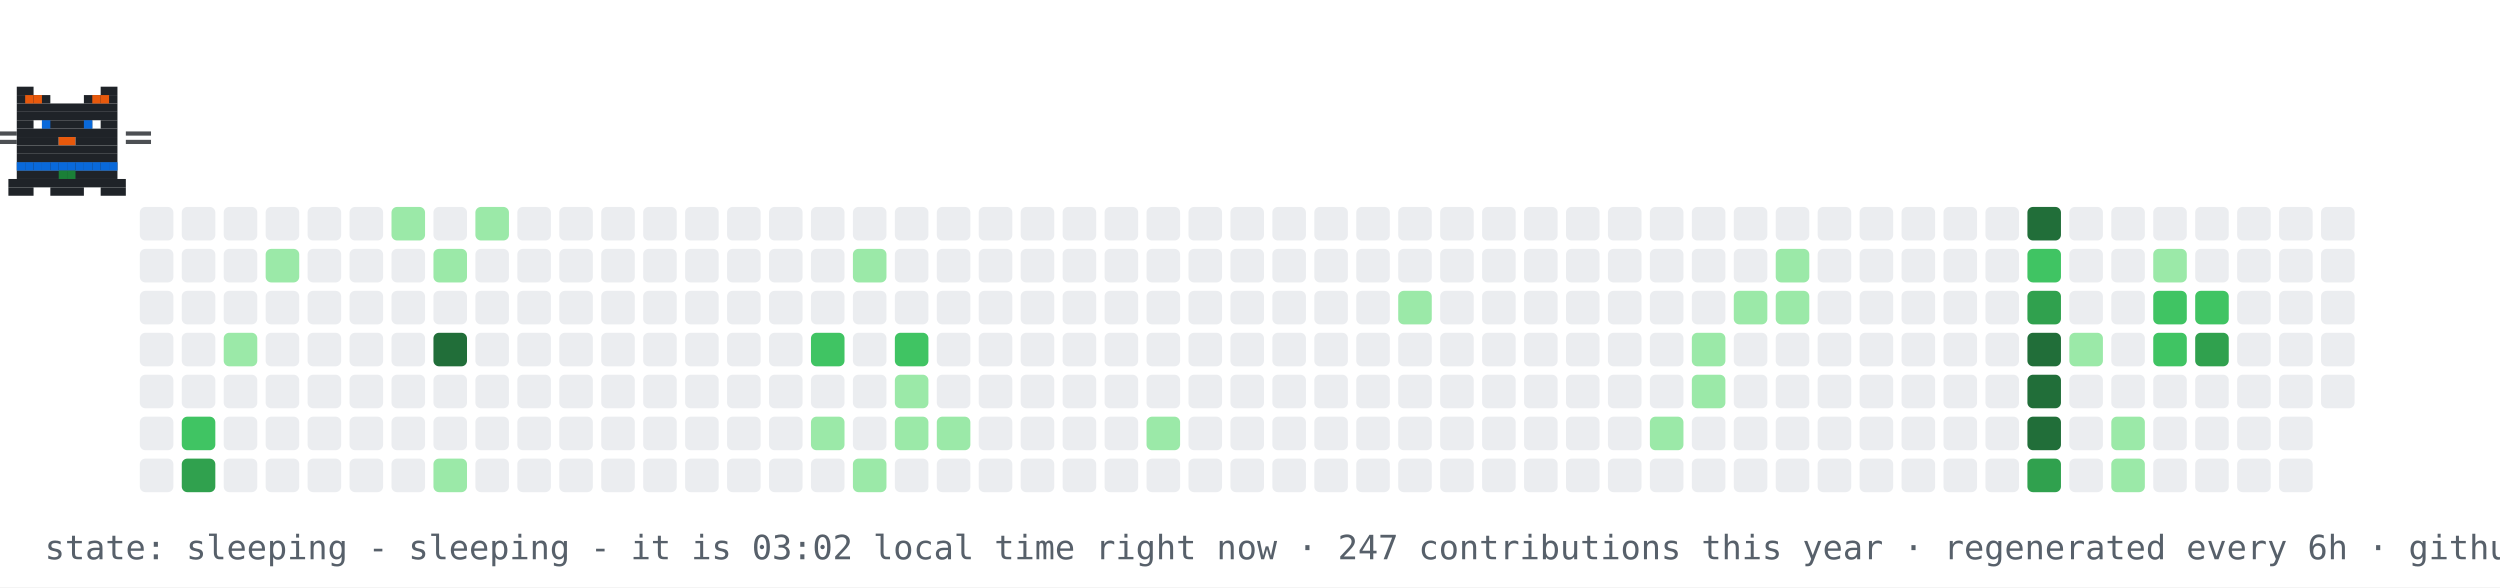
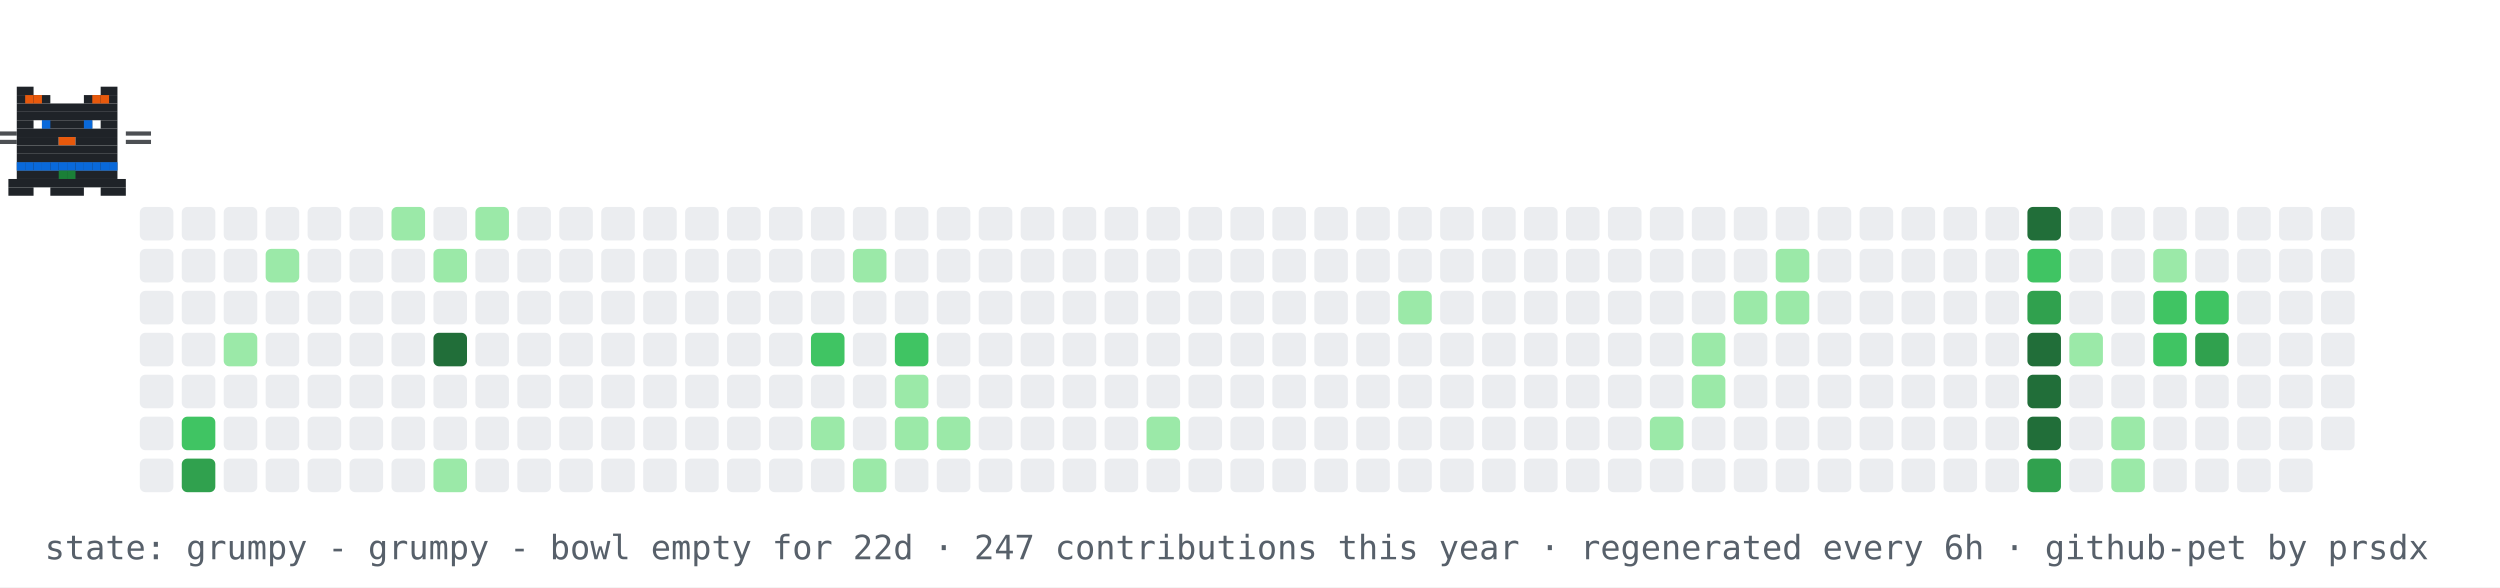
- <svg xmlns="http://www.w3.org/2000/svg" width="894" height="210" viewBox="0 0 894 210" role="img" aria-label="contribution graph cat: sleeping">
+ <svg xmlns="http://www.w3.org/2000/svg" width="894" height="210" viewBox="0 0 894 210" role="img" aria-label="contribution graph cat: grumpy">
  <rect width="894" height="210" fill="#ffffff" />
  <rect x="50" y="74" width="12" height="12" rx="2" fill="#ebedf0" />
  <rect x="50" y="89" width="12" height="12" rx="2" fill="#ebedf0" />
  <rect x="50" y="104" width="12" height="12" rx="2" fill="#ebedf0" />
  <rect x="50" y="119" width="12" height="12" rx="2" fill="#ebedf0" />
  <rect x="50" y="134" width="12" height="12" rx="2" fill="#ebedf0" />
  <rect x="50" y="149" width="12" height="12" rx="2" fill="#ebedf0" />
  <rect x="50" y="164" width="12" height="12" rx="2" fill="#ebedf0" />
  <rect x="65" y="74" width="12" height="12" rx="2" fill="#ebedf0" />
  <rect x="65" y="89" width="12" height="12" rx="2" fill="#ebedf0" />
  <rect x="65" y="104" width="12" height="12" rx="2" fill="#ebedf0" />
  <rect x="65" y="119" width="12" height="12" rx="2" fill="#ebedf0" />
  <rect x="65" y="134" width="12" height="12" rx="2" fill="#ebedf0" />
  <rect x="65" y="149" width="12" height="12" rx="2" fill="#40c463" />
  <rect x="65" y="164" width="12" height="12" rx="2" fill="#30a14e" />
  <rect x="80" y="74" width="12" height="12" rx="2" fill="#ebedf0" />
  <rect x="80" y="89" width="12" height="12" rx="2" fill="#ebedf0" />
  <rect x="80" y="104" width="12" height="12" rx="2" fill="#ebedf0" />
  <rect x="80" y="119" width="12" height="12" rx="2" fill="#9be9a8" />
  <rect x="80" y="134" width="12" height="12" rx="2" fill="#ebedf0" />
  <rect x="80" y="149" width="12" height="12" rx="2" fill="#ebedf0" />
  <rect x="80" y="164" width="12" height="12" rx="2" fill="#ebedf0" />
  <rect x="95" y="74" width="12" height="12" rx="2" fill="#ebedf0" />
  <rect x="95" y="89" width="12" height="12" rx="2" fill="#9be9a8" />
  <rect x="95" y="104" width="12" height="12" rx="2" fill="#ebedf0" />
  <rect x="95" y="119" width="12" height="12" rx="2" fill="#ebedf0" />
  <rect x="95" y="134" width="12" height="12" rx="2" fill="#ebedf0" />
  <rect x="95" y="149" width="12" height="12" rx="2" fill="#ebedf0" />
  <rect x="95" y="164" width="12" height="12" rx="2" fill="#ebedf0" />
  <rect x="110" y="74" width="12" height="12" rx="2" fill="#ebedf0" />
  <rect x="110" y="89" width="12" height="12" rx="2" fill="#ebedf0" />
  <rect x="110" y="104" width="12" height="12" rx="2" fill="#ebedf0" />
  <rect x="110" y="119" width="12" height="12" rx="2" fill="#ebedf0" />
  <rect x="110" y="134" width="12" height="12" rx="2" fill="#ebedf0" />
  <rect x="110" y="149" width="12" height="12" rx="2" fill="#ebedf0" />
  <rect x="110" y="164" width="12" height="12" rx="2" fill="#ebedf0" />
  <rect x="125" y="74" width="12" height="12" rx="2" fill="#ebedf0" />
  <rect x="125" y="89" width="12" height="12" rx="2" fill="#ebedf0" />
  <rect x="125" y="104" width="12" height="12" rx="2" fill="#ebedf0" />
  <rect x="125" y="119" width="12" height="12" rx="2" fill="#ebedf0" />
  <rect x="125" y="134" width="12" height="12" rx="2" fill="#ebedf0" />
  <rect x="125" y="149" width="12" height="12" rx="2" fill="#ebedf0" />
  <rect x="125" y="164" width="12" height="12" rx="2" fill="#ebedf0" />
  <rect x="140" y="74" width="12" height="12" rx="2" fill="#9be9a8" />
  <rect x="140" y="89" width="12" height="12" rx="2" fill="#ebedf0" />
  <rect x="140" y="104" width="12" height="12" rx="2" fill="#ebedf0" />
  <rect x="140" y="119" width="12" height="12" rx="2" fill="#ebedf0" />
  <rect x="140" y="134" width="12" height="12" rx="2" fill="#ebedf0" />
  <rect x="140" y="149" width="12" height="12" rx="2" fill="#ebedf0" />
  <rect x="140" y="164" width="12" height="12" rx="2" fill="#ebedf0" />
  <rect x="155" y="74" width="12" height="12" rx="2" fill="#ebedf0" />
  <rect x="155" y="89" width="12" height="12" rx="2" fill="#9be9a8" />
  <rect x="155" y="104" width="12" height="12" rx="2" fill="#ebedf0" />
  <rect x="155" y="119" width="12" height="12" rx="2" fill="#216e39" />
  <rect x="155" y="134" width="12" height="12" rx="2" fill="#ebedf0" />
  <rect x="155" y="149" width="12" height="12" rx="2" fill="#ebedf0" />
  <rect x="155" y="164" width="12" height="12" rx="2" fill="#9be9a8" />
  <rect x="170" y="74" width="12" height="12" rx="2" fill="#9be9a8" />
  <rect x="170" y="89" width="12" height="12" rx="2" fill="#ebedf0" />
  <rect x="170" y="104" width="12" height="12" rx="2" fill="#ebedf0" />
  <rect x="170" y="119" width="12" height="12" rx="2" fill="#ebedf0" />
  <rect x="170" y="134" width="12" height="12" rx="2" fill="#ebedf0" />
  <rect x="170" y="149" width="12" height="12" rx="2" fill="#ebedf0" />
  <rect x="170" y="164" width="12" height="12" rx="2" fill="#ebedf0" />
  <rect x="185" y="74" width="12" height="12" rx="2" fill="#ebedf0" />
  <rect x="185" y="89" width="12" height="12" rx="2" fill="#ebedf0" />
  <rect x="185" y="104" width="12" height="12" rx="2" fill="#ebedf0" />
  <rect x="185" y="119" width="12" height="12" rx="2" fill="#ebedf0" />
  <rect x="185" y="134" width="12" height="12" rx="2" fill="#ebedf0" />
  <rect x="185" y="149" width="12" height="12" rx="2" fill="#ebedf0" />
  <rect x="185" y="164" width="12" height="12" rx="2" fill="#ebedf0" />
  <rect x="200" y="74" width="12" height="12" rx="2" fill="#ebedf0" />
  <rect x="200" y="89" width="12" height="12" rx="2" fill="#ebedf0" />
  <rect x="200" y="104" width="12" height="12" rx="2" fill="#ebedf0" />
  <rect x="200" y="119" width="12" height="12" rx="2" fill="#ebedf0" />
  <rect x="200" y="134" width="12" height="12" rx="2" fill="#ebedf0" />
  <rect x="200" y="149" width="12" height="12" rx="2" fill="#ebedf0" />
  <rect x="200" y="164" width="12" height="12" rx="2" fill="#ebedf0" />
  <rect x="215" y="74" width="12" height="12" rx="2" fill="#ebedf0" />
  <rect x="215" y="89" width="12" height="12" rx="2" fill="#ebedf0" />
  <rect x="215" y="104" width="12" height="12" rx="2" fill="#ebedf0" />
  <rect x="215" y="119" width="12" height="12" rx="2" fill="#ebedf0" />
  <rect x="215" y="134" width="12" height="12" rx="2" fill="#ebedf0" />
  <rect x="215" y="149" width="12" height="12" rx="2" fill="#ebedf0" />
  <rect x="215" y="164" width="12" height="12" rx="2" fill="#ebedf0" />
  <rect x="230" y="74" width="12" height="12" rx="2" fill="#ebedf0" />
  <rect x="230" y="89" width="12" height="12" rx="2" fill="#ebedf0" />
  <rect x="230" y="104" width="12" height="12" rx="2" fill="#ebedf0" />
  <rect x="230" y="119" width="12" height="12" rx="2" fill="#ebedf0" />
  <rect x="230" y="134" width="12" height="12" rx="2" fill="#ebedf0" />
  <rect x="230" y="149" width="12" height="12" rx="2" fill="#ebedf0" />
  <rect x="230" y="164" width="12" height="12" rx="2" fill="#ebedf0" />
  <rect x="245" y="74" width="12" height="12" rx="2" fill="#ebedf0" />
  <rect x="245" y="89" width="12" height="12" rx="2" fill="#ebedf0" />
  <rect x="245" y="104" width="12" height="12" rx="2" fill="#ebedf0" />
  <rect x="245" y="119" width="12" height="12" rx="2" fill="#ebedf0" />
  <rect x="245" y="134" width="12" height="12" rx="2" fill="#ebedf0" />
  <rect x="245" y="149" width="12" height="12" rx="2" fill="#ebedf0" />
  <rect x="245" y="164" width="12" height="12" rx="2" fill="#ebedf0" />
  <rect x="260" y="74" width="12" height="12" rx="2" fill="#ebedf0" />
  <rect x="260" y="89" width="12" height="12" rx="2" fill="#ebedf0" />
  <rect x="260" y="104" width="12" height="12" rx="2" fill="#ebedf0" />
  <rect x="260" y="119" width="12" height="12" rx="2" fill="#ebedf0" />
  <rect x="260" y="134" width="12" height="12" rx="2" fill="#ebedf0" />
  <rect x="260" y="149" width="12" height="12" rx="2" fill="#ebedf0" />
  <rect x="260" y="164" width="12" height="12" rx="2" fill="#ebedf0" />
  <rect x="275" y="74" width="12" height="12" rx="2" fill="#ebedf0" />
  <rect x="275" y="89" width="12" height="12" rx="2" fill="#ebedf0" />
  <rect x="275" y="104" width="12" height="12" rx="2" fill="#ebedf0" />
  <rect x="275" y="119" width="12" height="12" rx="2" fill="#ebedf0" />
  <rect x="275" y="134" width="12" height="12" rx="2" fill="#ebedf0" />
  <rect x="275" y="149" width="12" height="12" rx="2" fill="#ebedf0" />
  <rect x="275" y="164" width="12" height="12" rx="2" fill="#ebedf0" />
  <rect x="290" y="74" width="12" height="12" rx="2" fill="#ebedf0" />
  <rect x="290" y="89" width="12" height="12" rx="2" fill="#ebedf0" />
  <rect x="290" y="104" width="12" height="12" rx="2" fill="#ebedf0" />
  <rect x="290" y="119" width="12" height="12" rx="2" fill="#40c463" />
  <rect x="290" y="134" width="12" height="12" rx="2" fill="#ebedf0" />
  <rect x="290" y="149" width="12" height="12" rx="2" fill="#9be9a8" />
  <rect x="290" y="164" width="12" height="12" rx="2" fill="#ebedf0" />
  <rect x="305" y="74" width="12" height="12" rx="2" fill="#ebedf0" />
  <rect x="305" y="89" width="12" height="12" rx="2" fill="#9be9a8" />
  <rect x="305" y="104" width="12" height="12" rx="2" fill="#ebedf0" />
  <rect x="305" y="119" width="12" height="12" rx="2" fill="#ebedf0" />
  <rect x="305" y="134" width="12" height="12" rx="2" fill="#ebedf0" />
  <rect x="305" y="149" width="12" height="12" rx="2" fill="#ebedf0" />
  <rect x="305" y="164" width="12" height="12" rx="2" fill="#9be9a8" />
  <rect x="320" y="74" width="12" height="12" rx="2" fill="#ebedf0" />
  <rect x="320" y="89" width="12" height="12" rx="2" fill="#ebedf0" />
  <rect x="320" y="104" width="12" height="12" rx="2" fill="#ebedf0" />
  <rect x="320" y="119" width="12" height="12" rx="2" fill="#40c463" />
  <rect x="320" y="134" width="12" height="12" rx="2" fill="#9be9a8" />
  <rect x="320" y="149" width="12" height="12" rx="2" fill="#9be9a8" />
  <rect x="320" y="164" width="12" height="12" rx="2" fill="#ebedf0" />
  <rect x="335" y="74" width="12" height="12" rx="2" fill="#ebedf0" />
  <rect x="335" y="89" width="12" height="12" rx="2" fill="#ebedf0" />
  <rect x="335" y="104" width="12" height="12" rx="2" fill="#ebedf0" />
  <rect x="335" y="119" width="12" height="12" rx="2" fill="#ebedf0" />
  <rect x="335" y="134" width="12" height="12" rx="2" fill="#ebedf0" />
  <rect x="335" y="149" width="12" height="12" rx="2" fill="#9be9a8" />
  <rect x="335" y="164" width="12" height="12" rx="2" fill="#ebedf0" />
  <rect x="350" y="74" width="12" height="12" rx="2" fill="#ebedf0" />
  <rect x="350" y="89" width="12" height="12" rx="2" fill="#ebedf0" />
  <rect x="350" y="104" width="12" height="12" rx="2" fill="#ebedf0" />
  <rect x="350" y="119" width="12" height="12" rx="2" fill="#ebedf0" />
  <rect x="350" y="134" width="12" height="12" rx="2" fill="#ebedf0" />
  <rect x="350" y="149" width="12" height="12" rx="2" fill="#ebedf0" />
  <rect x="350" y="164" width="12" height="12" rx="2" fill="#ebedf0" />
  <rect x="365" y="74" width="12" height="12" rx="2" fill="#ebedf0" />
  <rect x="365" y="89" width="12" height="12" rx="2" fill="#ebedf0" />
  <rect x="365" y="104" width="12" height="12" rx="2" fill="#ebedf0" />
  <rect x="365" y="119" width="12" height="12" rx="2" fill="#ebedf0" />
  <rect x="365" y="134" width="12" height="12" rx="2" fill="#ebedf0" />
  <rect x="365" y="149" width="12" height="12" rx="2" fill="#ebedf0" />
  <rect x="365" y="164" width="12" height="12" rx="2" fill="#ebedf0" />
  <rect x="380" y="74" width="12" height="12" rx="2" fill="#ebedf0" />
  <rect x="380" y="89" width="12" height="12" rx="2" fill="#ebedf0" />
  <rect x="380" y="104" width="12" height="12" rx="2" fill="#ebedf0" />
  <rect x="380" y="119" width="12" height="12" rx="2" fill="#ebedf0" />
  <rect x="380" y="134" width="12" height="12" rx="2" fill="#ebedf0" />
  <rect x="380" y="149" width="12" height="12" rx="2" fill="#ebedf0" />
  <rect x="380" y="164" width="12" height="12" rx="2" fill="#ebedf0" />
  <rect x="395" y="74" width="12" height="12" rx="2" fill="#ebedf0" />
  <rect x="395" y="89" width="12" height="12" rx="2" fill="#ebedf0" />
  <rect x="395" y="104" width="12" height="12" rx="2" fill="#ebedf0" />
  <rect x="395" y="119" width="12" height="12" rx="2" fill="#ebedf0" />
  <rect x="395" y="134" width="12" height="12" rx="2" fill="#ebedf0" />
  <rect x="395" y="149" width="12" height="12" rx="2" fill="#ebedf0" />
  <rect x="395" y="164" width="12" height="12" rx="2" fill="#ebedf0" />
  <rect x="410" y="74" width="12" height="12" rx="2" fill="#ebedf0" />
  <rect x="410" y="89" width="12" height="12" rx="2" fill="#ebedf0" />
  <rect x="410" y="104" width="12" height="12" rx="2" fill="#ebedf0" />
  <rect x="410" y="119" width="12" height="12" rx="2" fill="#ebedf0" />
  <rect x="410" y="134" width="12" height="12" rx="2" fill="#ebedf0" />
  <rect x="410" y="149" width="12" height="12" rx="2" fill="#9be9a8" />
  <rect x="410" y="164" width="12" height="12" rx="2" fill="#ebedf0" />
  <rect x="425" y="74" width="12" height="12" rx="2" fill="#ebedf0" />
  <rect x="425" y="89" width="12" height="12" rx="2" fill="#ebedf0" />
  <rect x="425" y="104" width="12" height="12" rx="2" fill="#ebedf0" />
  <rect x="425" y="119" width="12" height="12" rx="2" fill="#ebedf0" />
  <rect x="425" y="134" width="12" height="12" rx="2" fill="#ebedf0" />
  <rect x="425" y="149" width="12" height="12" rx="2" fill="#ebedf0" />
  <rect x="425" y="164" width="12" height="12" rx="2" fill="#ebedf0" />
  <rect x="440" y="74" width="12" height="12" rx="2" fill="#ebedf0" />
  <rect x="440" y="89" width="12" height="12" rx="2" fill="#ebedf0" />
  <rect x="440" y="104" width="12" height="12" rx="2" fill="#ebedf0" />
  <rect x="440" y="119" width="12" height="12" rx="2" fill="#ebedf0" />
  <rect x="440" y="134" width="12" height="12" rx="2" fill="#ebedf0" />
  <rect x="440" y="149" width="12" height="12" rx="2" fill="#ebedf0" />
  <rect x="440" y="164" width="12" height="12" rx="2" fill="#ebedf0" />
  <rect x="455" y="74" width="12" height="12" rx="2" fill="#ebedf0" />
  <rect x="455" y="89" width="12" height="12" rx="2" fill="#ebedf0" />
  <rect x="455" y="104" width="12" height="12" rx="2" fill="#ebedf0" />
  <rect x="455" y="119" width="12" height="12" rx="2" fill="#ebedf0" />
  <rect x="455" y="134" width="12" height="12" rx="2" fill="#ebedf0" />
  <rect x="455" y="149" width="12" height="12" rx="2" fill="#ebedf0" />
  <rect x="455" y="164" width="12" height="12" rx="2" fill="#ebedf0" />
  <rect x="470" y="74" width="12" height="12" rx="2" fill="#ebedf0" />
  <rect x="470" y="89" width="12" height="12" rx="2" fill="#ebedf0" />
  <rect x="470" y="104" width="12" height="12" rx="2" fill="#ebedf0" />
  <rect x="470" y="119" width="12" height="12" rx="2" fill="#ebedf0" />
  <rect x="470" y="134" width="12" height="12" rx="2" fill="#ebedf0" />
  <rect x="470" y="149" width="12" height="12" rx="2" fill="#ebedf0" />
  <rect x="470" y="164" width="12" height="12" rx="2" fill="#ebedf0" />
  <rect x="485" y="74" width="12" height="12" rx="2" fill="#ebedf0" />
  <rect x="485" y="89" width="12" height="12" rx="2" fill="#ebedf0" />
  <rect x="485" y="104" width="12" height="12" rx="2" fill="#ebedf0" />
  <rect x="485" y="119" width="12" height="12" rx="2" fill="#ebedf0" />
  <rect x="485" y="134" width="12" height="12" rx="2" fill="#ebedf0" />
  <rect x="485" y="149" width="12" height="12" rx="2" fill="#ebedf0" />
  <rect x="485" y="164" width="12" height="12" rx="2" fill="#ebedf0" />
  <rect x="500" y="74" width="12" height="12" rx="2" fill="#ebedf0" />
  <rect x="500" y="89" width="12" height="12" rx="2" fill="#ebedf0" />
  <rect x="500" y="104" width="12" height="12" rx="2" fill="#9be9a8" />
  <rect x="500" y="119" width="12" height="12" rx="2" fill="#ebedf0" />
  <rect x="500" y="134" width="12" height="12" rx="2" fill="#ebedf0" />
  <rect x="500" y="149" width="12" height="12" rx="2" fill="#ebedf0" />
  <rect x="500" y="164" width="12" height="12" rx="2" fill="#ebedf0" />
  <rect x="515" y="74" width="12" height="12" rx="2" fill="#ebedf0" />
  <rect x="515" y="89" width="12" height="12" rx="2" fill="#ebedf0" />
  <rect x="515" y="104" width="12" height="12" rx="2" fill="#ebedf0" />
  <rect x="515" y="119" width="12" height="12" rx="2" fill="#ebedf0" />
  <rect x="515" y="134" width="12" height="12" rx="2" fill="#ebedf0" />
  <rect x="515" y="149" width="12" height="12" rx="2" fill="#ebedf0" />
  <rect x="515" y="164" width="12" height="12" rx="2" fill="#ebedf0" />
  <rect x="530" y="74" width="12" height="12" rx="2" fill="#ebedf0" />
  <rect x="530" y="89" width="12" height="12" rx="2" fill="#ebedf0" />
  <rect x="530" y="104" width="12" height="12" rx="2" fill="#ebedf0" />
  <rect x="530" y="119" width="12" height="12" rx="2" fill="#ebedf0" />
  <rect x="530" y="134" width="12" height="12" rx="2" fill="#ebedf0" />
  <rect x="530" y="149" width="12" height="12" rx="2" fill="#ebedf0" />
  <rect x="530" y="164" width="12" height="12" rx="2" fill="#ebedf0" />
  <rect x="545" y="74" width="12" height="12" rx="2" fill="#ebedf0" />
  <rect x="545" y="89" width="12" height="12" rx="2" fill="#ebedf0" />
  <rect x="545" y="104" width="12" height="12" rx="2" fill="#ebedf0" />
  <rect x="545" y="119" width="12" height="12" rx="2" fill="#ebedf0" />
  <rect x="545" y="134" width="12" height="12" rx="2" fill="#ebedf0" />
  <rect x="545" y="149" width="12" height="12" rx="2" fill="#ebedf0" />
  <rect x="545" y="164" width="12" height="12" rx="2" fill="#ebedf0" />
  <rect x="560" y="74" width="12" height="12" rx="2" fill="#ebedf0" />
  <rect x="560" y="89" width="12" height="12" rx="2" fill="#ebedf0" />
  <rect x="560" y="104" width="12" height="12" rx="2" fill="#ebedf0" />
  <rect x="560" y="119" width="12" height="12" rx="2" fill="#ebedf0" />
  <rect x="560" y="134" width="12" height="12" rx="2" fill="#ebedf0" />
  <rect x="560" y="149" width="12" height="12" rx="2" fill="#ebedf0" />
  <rect x="560" y="164" width="12" height="12" rx="2" fill="#ebedf0" />
  <rect x="575" y="74" width="12" height="12" rx="2" fill="#ebedf0" />
  <rect x="575" y="89" width="12" height="12" rx="2" fill="#ebedf0" />
  <rect x="575" y="104" width="12" height="12" rx="2" fill="#ebedf0" />
  <rect x="575" y="119" width="12" height="12" rx="2" fill="#ebedf0" />
  <rect x="575" y="134" width="12" height="12" rx="2" fill="#ebedf0" />
  <rect x="575" y="149" width="12" height="12" rx="2" fill="#ebedf0" />
  <rect x="575" y="164" width="12" height="12" rx="2" fill="#ebedf0" />
  <rect x="590" y="74" width="12" height="12" rx="2" fill="#ebedf0" />
  <rect x="590" y="89" width="12" height="12" rx="2" fill="#ebedf0" />
  <rect x="590" y="104" width="12" height="12" rx="2" fill="#ebedf0" />
  <rect x="590" y="119" width="12" height="12" rx="2" fill="#ebedf0" />
  <rect x="590" y="134" width="12" height="12" rx="2" fill="#ebedf0" />
  <rect x="590" y="149" width="12" height="12" rx="2" fill="#9be9a8" />
  <rect x="590" y="164" width="12" height="12" rx="2" fill="#ebedf0" />
  <rect x="605" y="74" width="12" height="12" rx="2" fill="#ebedf0" />
  <rect x="605" y="89" width="12" height="12" rx="2" fill="#ebedf0" />
  <rect x="605" y="104" width="12" height="12" rx="2" fill="#ebedf0" />
  <rect x="605" y="119" width="12" height="12" rx="2" fill="#9be9a8" />
  <rect x="605" y="134" width="12" height="12" rx="2" fill="#9be9a8" />
  <rect x="605" y="149" width="12" height="12" rx="2" fill="#ebedf0" />
  <rect x="605" y="164" width="12" height="12" rx="2" fill="#ebedf0" />
  <rect x="620" y="74" width="12" height="12" rx="2" fill="#ebedf0" />
  <rect x="620" y="89" width="12" height="12" rx="2" fill="#ebedf0" />
  <rect x="620" y="104" width="12" height="12" rx="2" fill="#9be9a8" />
  <rect x="620" y="119" width="12" height="12" rx="2" fill="#ebedf0" />
  <rect x="620" y="134" width="12" height="12" rx="2" fill="#ebedf0" />
  <rect x="620" y="149" width="12" height="12" rx="2" fill="#ebedf0" />
  <rect x="620" y="164" width="12" height="12" rx="2" fill="#ebedf0" />
  <rect x="635" y="74" width="12" height="12" rx="2" fill="#ebedf0" />
  <rect x="635" y="89" width="12" height="12" rx="2" fill="#9be9a8" />
  <rect x="635" y="104" width="12" height="12" rx="2" fill="#9be9a8" />
  <rect x="635" y="119" width="12" height="12" rx="2" fill="#ebedf0" />
  <rect x="635" y="134" width="12" height="12" rx="2" fill="#ebedf0" />
  <rect x="635" y="149" width="12" height="12" rx="2" fill="#ebedf0" />
  <rect x="635" y="164" width="12" height="12" rx="2" fill="#ebedf0" />
  <rect x="650" y="74" width="12" height="12" rx="2" fill="#ebedf0" />
  <rect x="650" y="89" width="12" height="12" rx="2" fill="#ebedf0" />
  <rect x="650" y="104" width="12" height="12" rx="2" fill="#ebedf0" />
  <rect x="650" y="119" width="12" height="12" rx="2" fill="#ebedf0" />
  <rect x="650" y="134" width="12" height="12" rx="2" fill="#ebedf0" />
  <rect x="650" y="149" width="12" height="12" rx="2" fill="#ebedf0" />
  <rect x="650" y="164" width="12" height="12" rx="2" fill="#ebedf0" />
  <rect x="665" y="74" width="12" height="12" rx="2" fill="#ebedf0" />
  <rect x="665" y="89" width="12" height="12" rx="2" fill="#ebedf0" />
  <rect x="665" y="104" width="12" height="12" rx="2" fill="#ebedf0" />
  <rect x="665" y="119" width="12" height="12" rx="2" fill="#ebedf0" />
  <rect x="665" y="134" width="12" height="12" rx="2" fill="#ebedf0" />
  <rect x="665" y="149" width="12" height="12" rx="2" fill="#ebedf0" />
  <rect x="665" y="164" width="12" height="12" rx="2" fill="#ebedf0" />
  <rect x="680" y="74" width="12" height="12" rx="2" fill="#ebedf0" />
  <rect x="680" y="89" width="12" height="12" rx="2" fill="#ebedf0" />
  <rect x="680" y="104" width="12" height="12" rx="2" fill="#ebedf0" />
  <rect x="680" y="119" width="12" height="12" rx="2" fill="#ebedf0" />
  <rect x="680" y="134" width="12" height="12" rx="2" fill="#ebedf0" />
  <rect x="680" y="149" width="12" height="12" rx="2" fill="#ebedf0" />
  <rect x="680" y="164" width="12" height="12" rx="2" fill="#ebedf0" />
  <rect x="695" y="74" width="12" height="12" rx="2" fill="#ebedf0" />
  <rect x="695" y="89" width="12" height="12" rx="2" fill="#ebedf0" />
  <rect x="695" y="104" width="12" height="12" rx="2" fill="#ebedf0" />
  <rect x="695" y="119" width="12" height="12" rx="2" fill="#ebedf0" />
  <rect x="695" y="134" width="12" height="12" rx="2" fill="#ebedf0" />
  <rect x="695" y="149" width="12" height="12" rx="2" fill="#ebedf0" />
  <rect x="695" y="164" width="12" height="12" rx="2" fill="#ebedf0" />
  <rect x="710" y="74" width="12" height="12" rx="2" fill="#ebedf0" />
  <rect x="710" y="89" width="12" height="12" rx="2" fill="#ebedf0" />
  <rect x="710" y="104" width="12" height="12" rx="2" fill="#ebedf0" />
  <rect x="710" y="119" width="12" height="12" rx="2" fill="#ebedf0" />
  <rect x="710" y="134" width="12" height="12" rx="2" fill="#ebedf0" />
  <rect x="710" y="149" width="12" height="12" rx="2" fill="#ebedf0" />
  <rect x="710" y="164" width="12" height="12" rx="2" fill="#ebedf0" />
  <rect x="725" y="74" width="12" height="12" rx="2" fill="#216e39" />
  <rect x="725" y="89" width="12" height="12" rx="2" fill="#40c463" />
  <rect x="725" y="104" width="12" height="12" rx="2" fill="#30a14e" />
  <rect x="725" y="119" width="12" height="12" rx="2" fill="#216e39" />
  <rect x="725" y="134" width="12" height="12" rx="2" fill="#216e39" />
  <rect x="725" y="149" width="12" height="12" rx="2" fill="#216e39" />
  <rect x="725" y="164" width="12" height="12" rx="2" fill="#30a14e" />
  <rect x="740" y="74" width="12" height="12" rx="2" fill="#ebedf0" />
  <rect x="740" y="89" width="12" height="12" rx="2" fill="#ebedf0" />
  <rect x="740" y="104" width="12" height="12" rx="2" fill="#ebedf0" />
  <rect x="740" y="119" width="12" height="12" rx="2" fill="#9be9a8" />
  <rect x="740" y="134" width="12" height="12" rx="2" fill="#ebedf0" />
  <rect x="740" y="149" width="12" height="12" rx="2" fill="#ebedf0" />
  <rect x="740" y="164" width="12" height="12" rx="2" fill="#ebedf0" />
  <rect x="755" y="74" width="12" height="12" rx="2" fill="#ebedf0" />
  <rect x="755" y="89" width="12" height="12" rx="2" fill="#ebedf0" />
  <rect x="755" y="104" width="12" height="12" rx="2" fill="#ebedf0" />
  <rect x="755" y="119" width="12" height="12" rx="2" fill="#ebedf0" />
  <rect x="755" y="134" width="12" height="12" rx="2" fill="#ebedf0" />
  <rect x="755" y="149" width="12" height="12" rx="2" fill="#9be9a8" />
  <rect x="755" y="164" width="12" height="12" rx="2" fill="#9be9a8" />
  <rect x="770" y="74" width="12" height="12" rx="2" fill="#ebedf0" />
  <rect x="770" y="89" width="12" height="12" rx="2" fill="#9be9a8" />
  <rect x="770" y="104" width="12" height="12" rx="2" fill="#40c463" />
  <rect x="770" y="119" width="12" height="12" rx="2" fill="#40c463" />
  <rect x="770" y="134" width="12" height="12" rx="2" fill="#ebedf0" />
  <rect x="770" y="149" width="12" height="12" rx="2" fill="#ebedf0" />
  <rect x="770" y="164" width="12" height="12" rx="2" fill="#ebedf0" />
  <rect x="785" y="74" width="12" height="12" rx="2" fill="#ebedf0" />
  <rect x="785" y="89" width="12" height="12" rx="2" fill="#ebedf0" />
  <rect x="785" y="104" width="12" height="12" rx="2" fill="#40c463" />
  <rect x="785" y="119" width="12" height="12" rx="2" fill="#30a14e" />
  <rect x="785" y="134" width="12" height="12" rx="2" fill="#ebedf0" />
  <rect x="785" y="149" width="12" height="12" rx="2" fill="#ebedf0" />
  <rect x="785" y="164" width="12" height="12" rx="2" fill="#ebedf0" />
  <rect x="800" y="74" width="12" height="12" rx="2" fill="#ebedf0" />
  <rect x="800" y="89" width="12" height="12" rx="2" fill="#ebedf0" />
  <rect x="800" y="104" width="12" height="12" rx="2" fill="#ebedf0" />
  <rect x="800" y="119" width="12" height="12" rx="2" fill="#ebedf0" />
  <rect x="800" y="134" width="12" height="12" rx="2" fill="#ebedf0" />
  <rect x="800" y="149" width="12" height="12" rx="2" fill="#ebedf0" />
  <rect x="800" y="164" width="12" height="12" rx="2" fill="#ebedf0" />
  <rect x="815" y="74" width="12" height="12" rx="2" fill="#ebedf0" />
  <rect x="815" y="89" width="12" height="12" rx="2" fill="#ebedf0" />
  <rect x="815" y="104" width="12" height="12" rx="2" fill="#ebedf0" />
  <rect x="815" y="119" width="12" height="12" rx="2" fill="#ebedf0" />
  <rect x="815" y="134" width="12" height="12" rx="2" fill="#ebedf0" />
  <rect x="815" y="149" width="12" height="12" rx="2" fill="#ebedf0" />
  <rect x="815" y="164" width="12" height="12" rx="2" fill="#ebedf0" />
  <rect x="830" y="74" width="12" height="12" rx="2" fill="#ebedf0" />
  <rect x="830" y="89" width="12" height="12" rx="2" fill="#ebedf0" />
  <rect x="830" y="104" width="12" height="12" rx="2" fill="#ebedf0" />
  <rect x="830" y="119" width="12" height="12" rx="2" fill="#ebedf0" />
  <rect x="830" y="134" width="12" height="12" rx="2" fill="#ebedf0" />
+   <rect x="830" y="149" width="12" height="12" rx="2" fill="#ebedf0" />
  <g>
-     <animateTransform attributeName="transform" type="translate" values="50 0;791 0;791 0;50 0;50 0" keyTimes="0;0.45;0.5;0.95;1" dur="30s" repeatCount="indefinite" />
+     <animateTransform attributeName="transform" type="translate" values="50 0;791 0;791 0;50 0;50 0" keyTimes="0;0.45;0.5;0.95;1" dur="42s" repeatCount="indefinite" />
    <g>
      <animateTransform attributeName="transform" type="translate" values="0 0;0 -4;0 0" keyTimes="0;0.5;1" dur="0.9s" repeatCount="indefinite" />
      <rect x="6" y="31" width="6" height="3" fill="#1f2328" />
      <rect x="36" y="31" width="6" height="3" fill="#1f2328" />
      <rect x="6" y="34" width="12" height="3" fill="#1f2328" />
      <rect x="30" y="34" width="12" height="3" fill="#1f2328" />
      <rect x="6" y="37" width="36" height="3" fill="#1f2328" />
      <rect x="6" y="40" width="36" height="3" fill="#1f2328" />
      <rect x="6" y="43" width="6" height="3" fill="#1f2328" />
      <rect x="15" y="43" width="18" height="3" fill="#1f2328" />
      <rect x="36" y="43" width="6" height="3" fill="#1f2328" />
      <rect x="6" y="46" width="36" height="3" fill="#1f2328" />
      <rect x="6" y="49" width="15" height="3" fill="#1f2328" />
      <rect x="21" y="49" width="6" height="3" fill="#e8590c" />
      <rect x="27" y="49" width="15" height="3" fill="#1f2328" />
      <rect x="6" y="52" width="36" height="3" fill="#1f2328" />
      <rect x="6" y="55" width="36" height="3" fill="#1f2328" />
      <rect x="6" y="58" width="36" height="3" fill="#1f2328" />
      <rect x="6" y="61" width="36" height="3" fill="#1f2328" />
      <rect x="3" y="64" width="42" height="3" fill="#1f2328" />
      <rect x="3" y="67" width="9" height="3" fill="#1f2328" />
      <rect x="18" y="67" width="12" height="3" fill="#1f2328" />
      <rect x="36" y="67" width="9" height="3" fill="#1f2328" />
      <rect x="9" y="34" width="3" height="3" fill="#e8590c" />
      <rect x="12" y="34" width="3" height="3" fill="#e8590c" />
      <rect x="33" y="34" width="3" height="3" fill="#e8590c" />
      <rect x="36" y="34" width="3" height="3" fill="#e8590c" />
      <rect x="6" y="58" width="3" height="3" fill="#0969da" />
      <rect x="9" y="58" width="3" height="3" fill="#0969da" />
      <rect x="12" y="58" width="3" height="3" fill="#0969da" />
      <rect x="15" y="58" width="3" height="3" fill="#0969da" />
      <rect x="18" y="58" width="3" height="3" fill="#0969da" />
      <rect x="21" y="58" width="3" height="3" fill="#0969da" />
      <rect x="24" y="58" width="3" height="3" fill="#0969da" />
      <rect x="27" y="58" width="3" height="3" fill="#0969da" />
      <rect x="30" y="58" width="3" height="3" fill="#0969da" />
      <rect x="33" y="58" width="3" height="3" fill="#0969da" />
      <rect x="36" y="58" width="3" height="3" fill="#0969da" />
      <rect x="39" y="58" width="3" height="3" fill="#0969da" />
      <rect x="21" y="61" width="3" height="3" fill="#1a7f37" />
      <rect x="24" y="61" width="3" height="3" fill="#1a7f37" />
      <rect x="-3" y="47" width="9" height="1.5" fill="#1f2328" opacity="0.8" />
      <rect x="-3" y="50" width="9" height="1.5" fill="#1f2328" opacity="0.8" />
      <rect x="45" y="47" width="9" height="1.5" fill="#1f2328" opacity="0.8" />
      <rect x="45" y="50" width="9" height="1.5" fill="#1f2328" opacity="0.8" />
      <g>
        <animate attributeName="opacity" values="1;0;1" keyTimes="0;0.96;1" calcMode="discrete" dur="4s" repeatCount="indefinite" />
        <rect x="15" y="43" width="3" height="3" fill="#0969da" />
        <rect x="30" y="43" width="3" height="3" fill="#0969da" />
      </g>
      <g opacity="0">
        <animate attributeName="opacity" values="0;1;0" keyTimes="0;0.96;1" calcMode="discrete" dur="4s" repeatCount="indefinite" />
        <rect x="15" y="43" width="6" height="3" fill="#ffffff" />
        <rect x="30" y="43" width="6" height="3" fill="#ffffff" />
      </g>
    </g>
  </g>
-   <text x="16" y="200" font-family="monospace" font-size="12" fill="#57606a">state: sleeping - sleeping - it is 03:02 local time right now · 247 contributions this year · regenerated every 6h · github-pet by prsdx</text>
+   <text x="16" y="200" font-family="monospace" font-size="12" fill="#57606a">state: grumpy - grumpy - bowl empty for 22d · 247 contributions this year · regenerated every 6h · github-pet by prsdx</text>
</svg>
